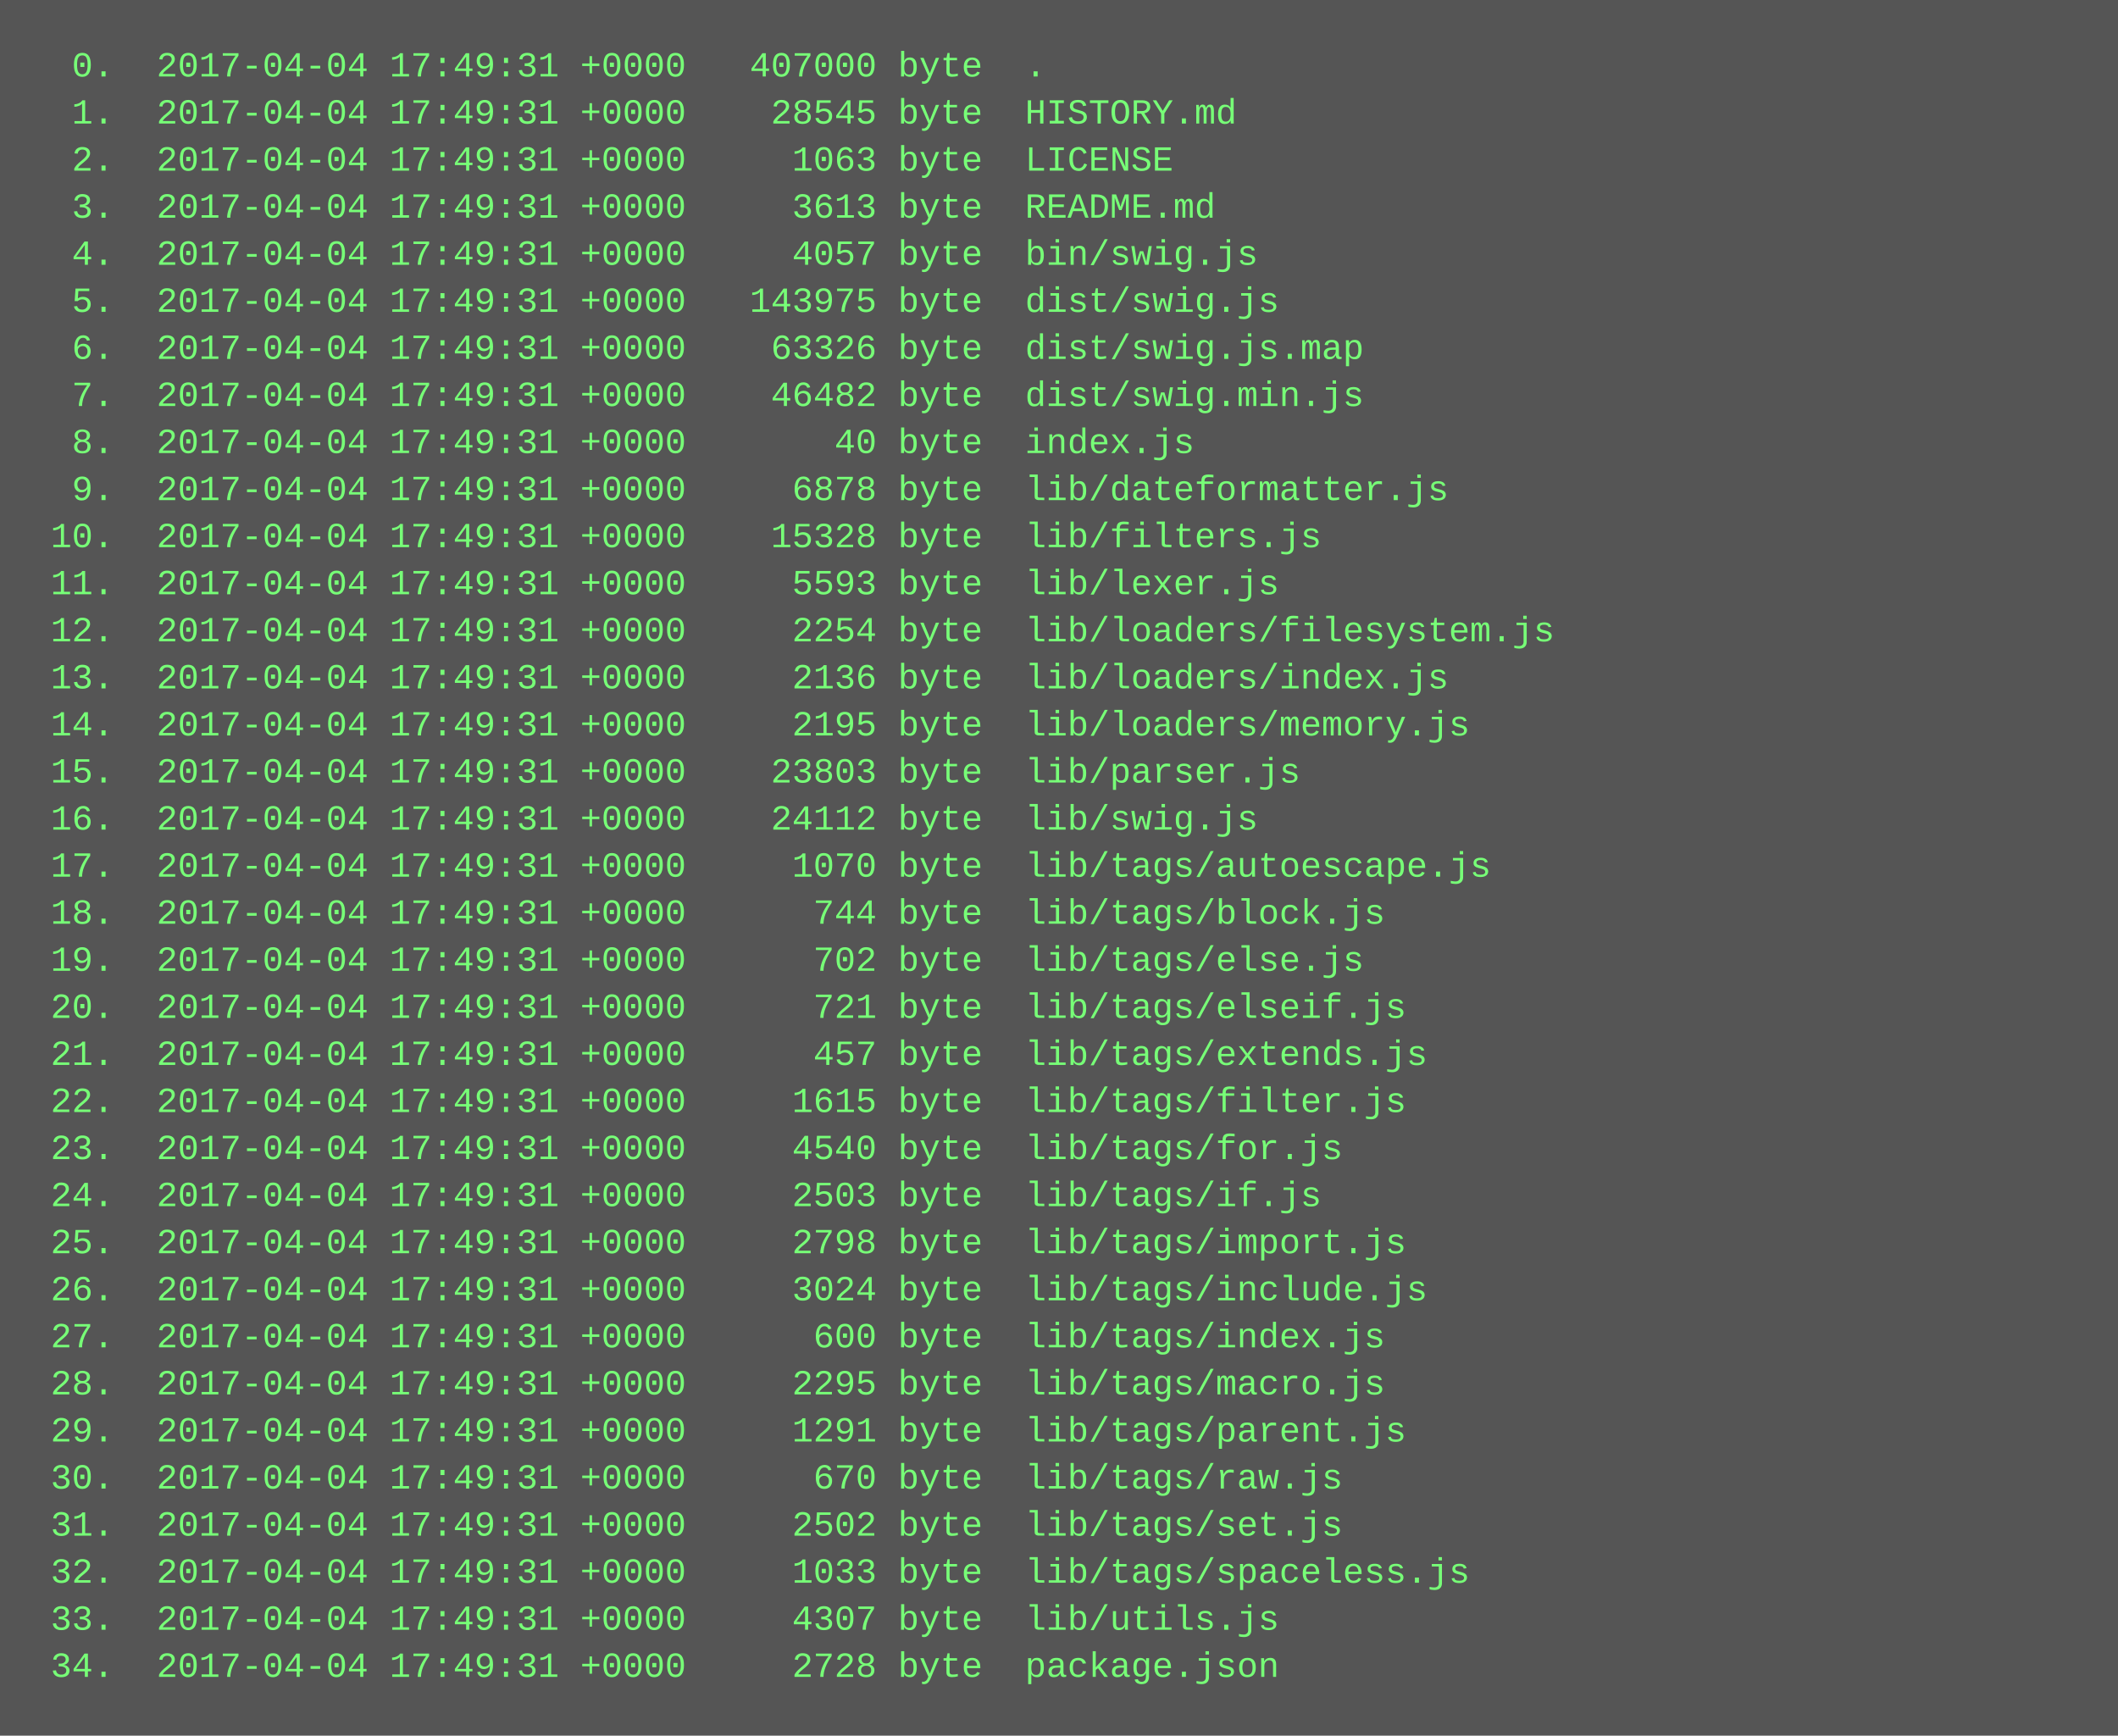
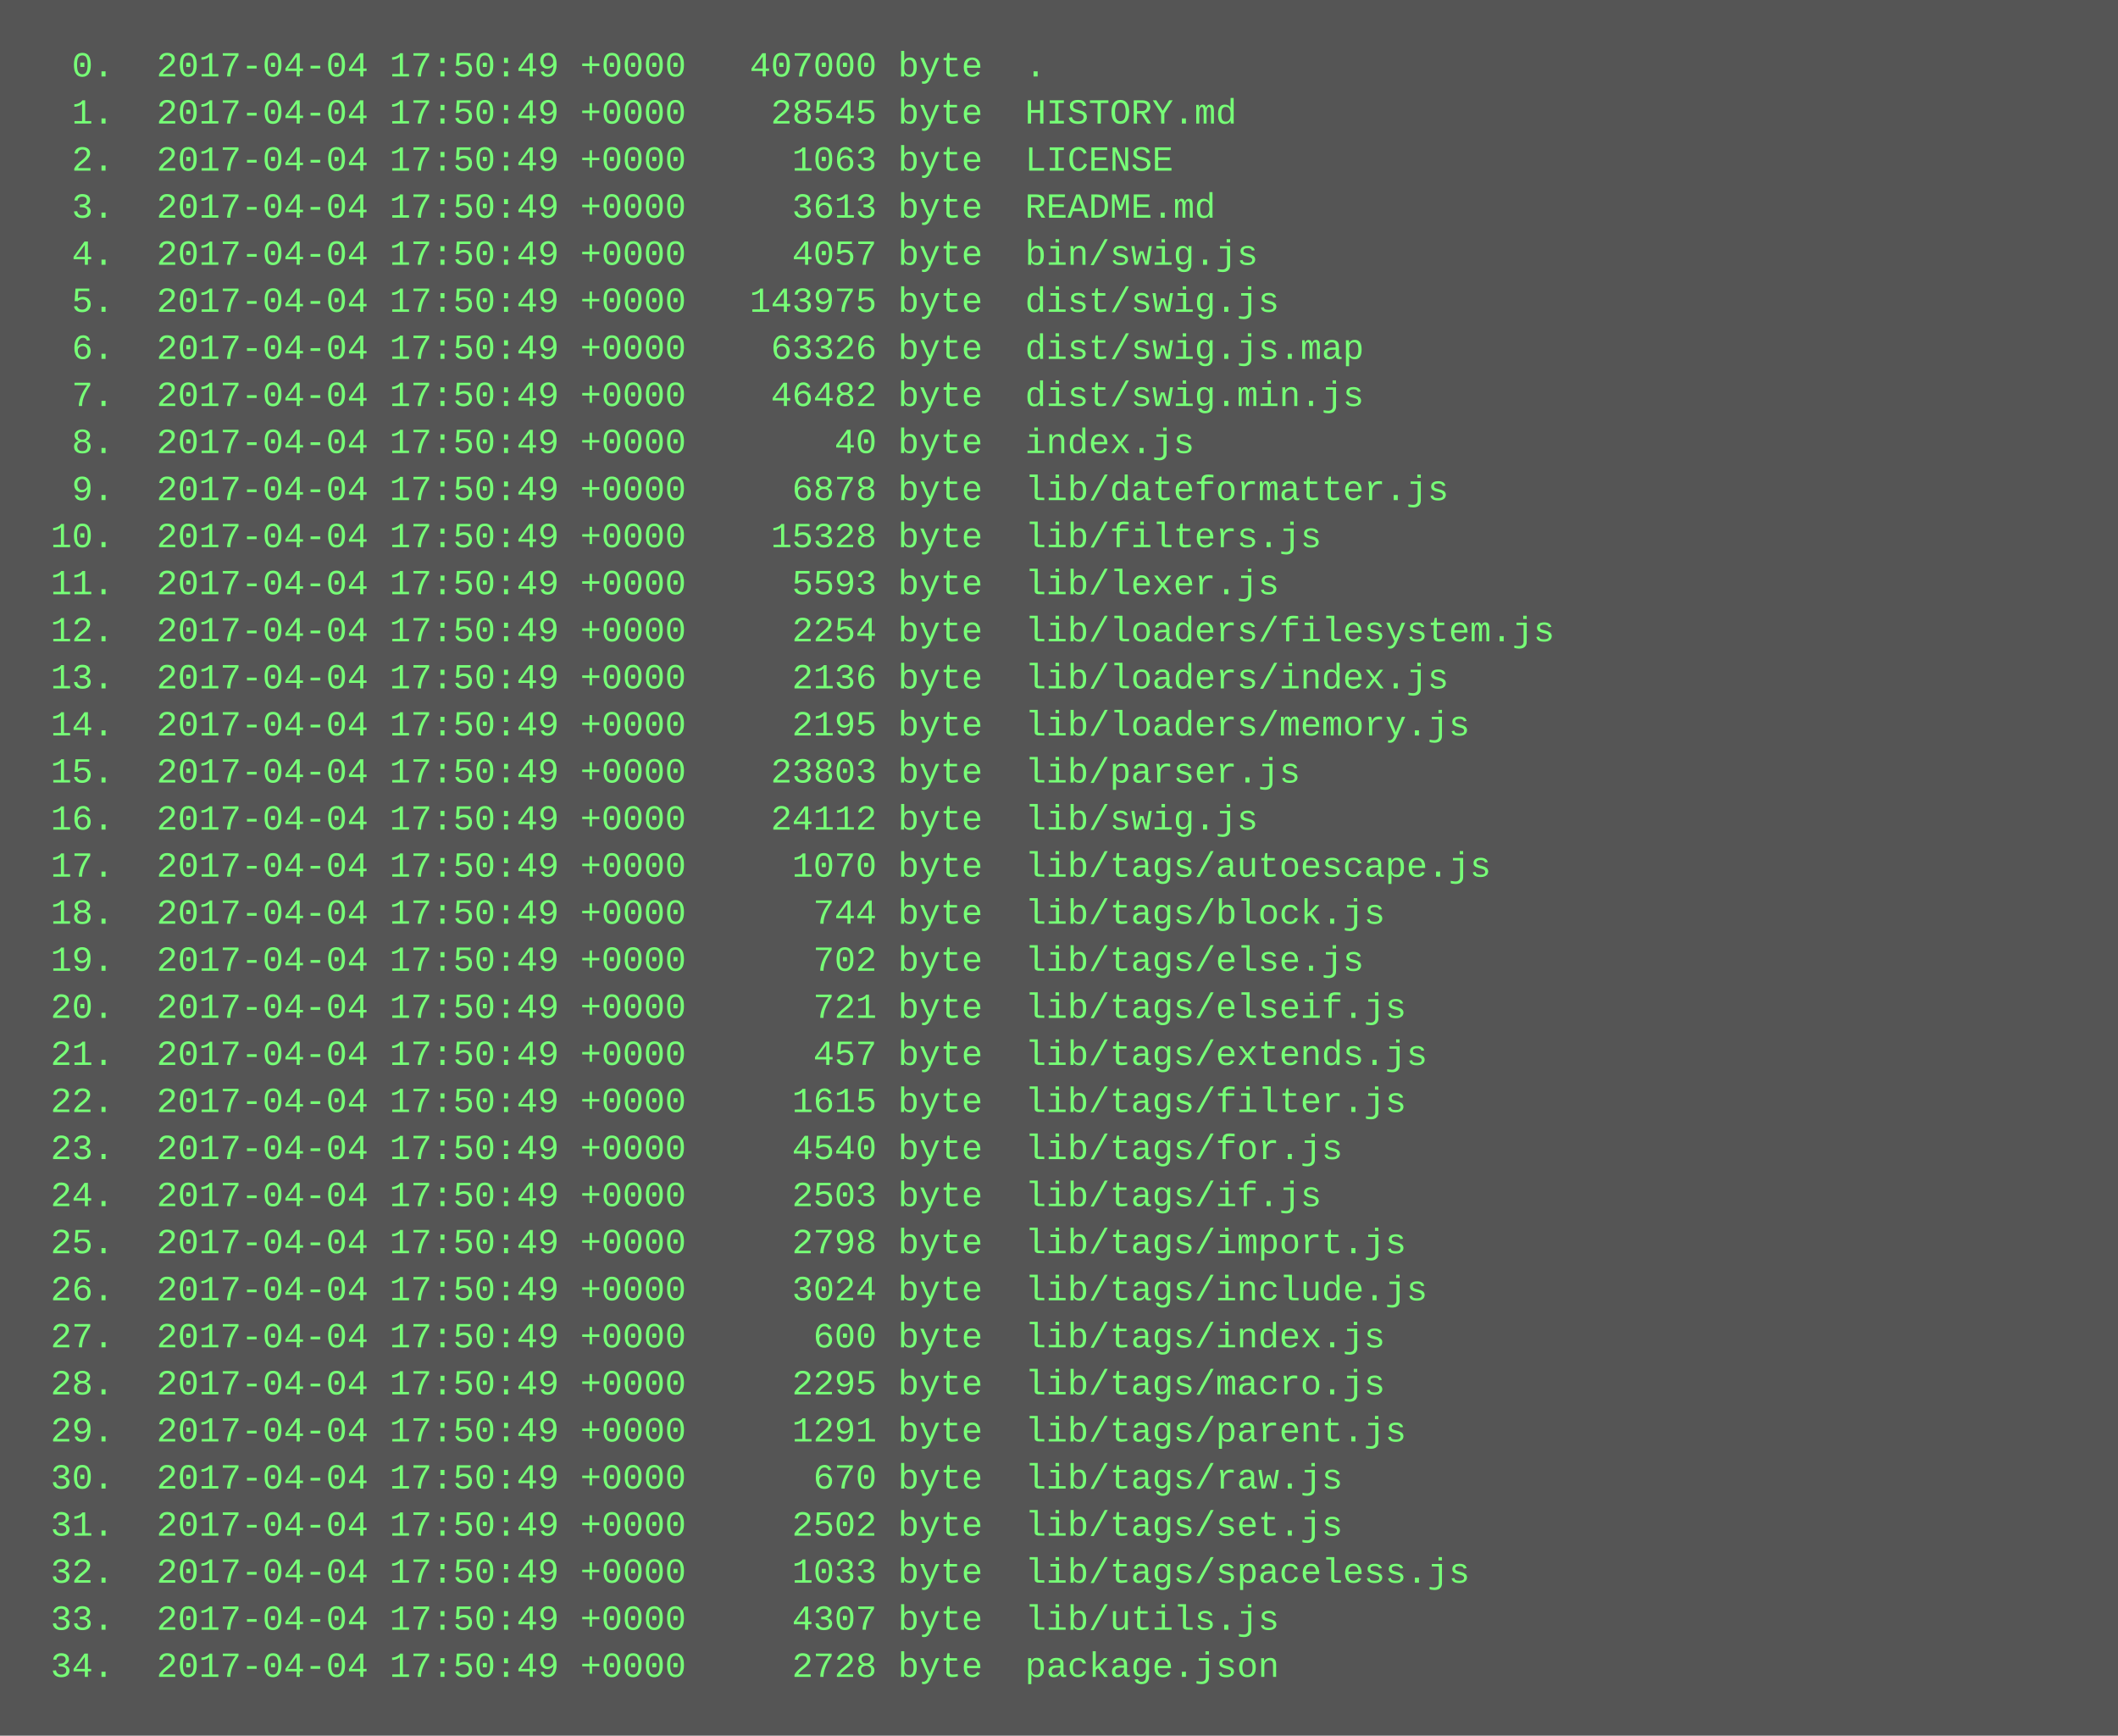
<svg xmlns="http://www.w3.org/2000/svg" height="590" width="720">
  <rect height="590" fill="#555" width="720" />
  <text fill="#7f7" font-family="Courier New" font-size="12" xml:space="preserve">
-     <tspan x="10" y="26">  0.  2017-04-04 17:49:31 +0000   407000 byte  .</tspan>
-     <tspan x="10" y="42">  1.  2017-04-04 17:49:31 +0000    28545 byte  HISTORY.md</tspan>
-     <tspan x="10" y="58">  2.  2017-04-04 17:49:31 +0000     1063 byte  LICENSE</tspan>
-     <tspan x="10" y="74">  3.  2017-04-04 17:49:31 +0000     3613 byte  README.md</tspan>
-     <tspan x="10" y="90">  4.  2017-04-04 17:49:31 +0000     4057 byte  bin/swig.js</tspan>
-     <tspan x="10" y="106">  5.  2017-04-04 17:49:31 +0000   143975 byte  dist/swig.js</tspan>
-     <tspan x="10" y="122">  6.  2017-04-04 17:49:31 +0000    63326 byte  dist/swig.js.map</tspan>
-     <tspan x="10" y="138">  7.  2017-04-04 17:49:31 +0000    46482 byte  dist/swig.min.js</tspan>
-     <tspan x="10" y="154">  8.  2017-04-04 17:49:31 +0000       40 byte  index.js</tspan>
-     <tspan x="10" y="170">  9.  2017-04-04 17:49:31 +0000     6878 byte  lib/dateformatter.js</tspan>
-     <tspan x="10" y="186"> 10.  2017-04-04 17:49:31 +0000    15328 byte  lib/filters.js</tspan>
-     <tspan x="10" y="202"> 11.  2017-04-04 17:49:31 +0000     5593 byte  lib/lexer.js</tspan>
-     <tspan x="10" y="218"> 12.  2017-04-04 17:49:31 +0000     2254 byte  lib/loaders/filesystem.js</tspan>
-     <tspan x="10" y="234"> 13.  2017-04-04 17:49:31 +0000     2136 byte  lib/loaders/index.js</tspan>
-     <tspan x="10" y="250"> 14.  2017-04-04 17:49:31 +0000     2195 byte  lib/loaders/memory.js</tspan>
-     <tspan x="10" y="266"> 15.  2017-04-04 17:49:31 +0000    23803 byte  lib/parser.js</tspan>
-     <tspan x="10" y="282"> 16.  2017-04-04 17:49:31 +0000    24112 byte  lib/swig.js</tspan>
-     <tspan x="10" y="298"> 17.  2017-04-04 17:49:31 +0000     1070 byte  lib/tags/autoescape.js</tspan>
-     <tspan x="10" y="314"> 18.  2017-04-04 17:49:31 +0000      744 byte  lib/tags/block.js</tspan>
-     <tspan x="10" y="330"> 19.  2017-04-04 17:49:31 +0000      702 byte  lib/tags/else.js</tspan>
-     <tspan x="10" y="346"> 20.  2017-04-04 17:49:31 +0000      721 byte  lib/tags/elseif.js</tspan>
-     <tspan x="10" y="362"> 21.  2017-04-04 17:49:31 +0000      457 byte  lib/tags/extends.js</tspan>
-     <tspan x="10" y="378"> 22.  2017-04-04 17:49:31 +0000     1615 byte  lib/tags/filter.js</tspan>
-     <tspan x="10" y="394"> 23.  2017-04-04 17:49:31 +0000     4540 byte  lib/tags/for.js</tspan>
-     <tspan x="10" y="410"> 24.  2017-04-04 17:49:31 +0000     2503 byte  lib/tags/if.js</tspan>
-     <tspan x="10" y="426"> 25.  2017-04-04 17:49:31 +0000     2798 byte  lib/tags/import.js</tspan>
-     <tspan x="10" y="442"> 26.  2017-04-04 17:49:31 +0000     3024 byte  lib/tags/include.js</tspan>
-     <tspan x="10" y="458"> 27.  2017-04-04 17:49:31 +0000      600 byte  lib/tags/index.js</tspan>
-     <tspan x="10" y="474"> 28.  2017-04-04 17:49:31 +0000     2295 byte  lib/tags/macro.js</tspan>
-     <tspan x="10" y="490"> 29.  2017-04-04 17:49:31 +0000     1291 byte  lib/tags/parent.js</tspan>
-     <tspan x="10" y="506"> 30.  2017-04-04 17:49:31 +0000      670 byte  lib/tags/raw.js</tspan>
-     <tspan x="10" y="522"> 31.  2017-04-04 17:49:31 +0000     2502 byte  lib/tags/set.js</tspan>
-     <tspan x="10" y="538"> 32.  2017-04-04 17:49:31 +0000     1033 byte  lib/tags/spaceless.js</tspan>
-     <tspan x="10" y="554"> 33.  2017-04-04 17:49:31 +0000     4307 byte  lib/utils.js</tspan>
-     <tspan x="10" y="570"> 34.  2017-04-04 17:49:31 +0000     2728 byte  package.json</tspan>
+     <tspan x="10" y="26">  0.  2017-04-04 17:50:49 +0000   407000 byte  .</tspan>
+     <tspan x="10" y="42">  1.  2017-04-04 17:50:49 +0000    28545 byte  HISTORY.md</tspan>
+     <tspan x="10" y="58">  2.  2017-04-04 17:50:49 +0000     1063 byte  LICENSE</tspan>
+     <tspan x="10" y="74">  3.  2017-04-04 17:50:49 +0000     3613 byte  README.md</tspan>
+     <tspan x="10" y="90">  4.  2017-04-04 17:50:49 +0000     4057 byte  bin/swig.js</tspan>
+     <tspan x="10" y="106">  5.  2017-04-04 17:50:49 +0000   143975 byte  dist/swig.js</tspan>
+     <tspan x="10" y="122">  6.  2017-04-04 17:50:49 +0000    63326 byte  dist/swig.js.map</tspan>
+     <tspan x="10" y="138">  7.  2017-04-04 17:50:49 +0000    46482 byte  dist/swig.min.js</tspan>
+     <tspan x="10" y="154">  8.  2017-04-04 17:50:49 +0000       40 byte  index.js</tspan>
+     <tspan x="10" y="170">  9.  2017-04-04 17:50:49 +0000     6878 byte  lib/dateformatter.js</tspan>
+     <tspan x="10" y="186"> 10.  2017-04-04 17:50:49 +0000    15328 byte  lib/filters.js</tspan>
+     <tspan x="10" y="202"> 11.  2017-04-04 17:50:49 +0000     5593 byte  lib/lexer.js</tspan>
+     <tspan x="10" y="218"> 12.  2017-04-04 17:50:49 +0000     2254 byte  lib/loaders/filesystem.js</tspan>
+     <tspan x="10" y="234"> 13.  2017-04-04 17:50:49 +0000     2136 byte  lib/loaders/index.js</tspan>
+     <tspan x="10" y="250"> 14.  2017-04-04 17:50:49 +0000     2195 byte  lib/loaders/memory.js</tspan>
+     <tspan x="10" y="266"> 15.  2017-04-04 17:50:49 +0000    23803 byte  lib/parser.js</tspan>
+     <tspan x="10" y="282"> 16.  2017-04-04 17:50:49 +0000    24112 byte  lib/swig.js</tspan>
+     <tspan x="10" y="298"> 17.  2017-04-04 17:50:49 +0000     1070 byte  lib/tags/autoescape.js</tspan>
+     <tspan x="10" y="314"> 18.  2017-04-04 17:50:49 +0000      744 byte  lib/tags/block.js</tspan>
+     <tspan x="10" y="330"> 19.  2017-04-04 17:50:49 +0000      702 byte  lib/tags/else.js</tspan>
+     <tspan x="10" y="346"> 20.  2017-04-04 17:50:49 +0000      721 byte  lib/tags/elseif.js</tspan>
+     <tspan x="10" y="362"> 21.  2017-04-04 17:50:49 +0000      457 byte  lib/tags/extends.js</tspan>
+     <tspan x="10" y="378"> 22.  2017-04-04 17:50:49 +0000     1615 byte  lib/tags/filter.js</tspan>
+     <tspan x="10" y="394"> 23.  2017-04-04 17:50:49 +0000     4540 byte  lib/tags/for.js</tspan>
+     <tspan x="10" y="410"> 24.  2017-04-04 17:50:49 +0000     2503 byte  lib/tags/if.js</tspan>
+     <tspan x="10" y="426"> 25.  2017-04-04 17:50:49 +0000     2798 byte  lib/tags/import.js</tspan>
+     <tspan x="10" y="442"> 26.  2017-04-04 17:50:49 +0000     3024 byte  lib/tags/include.js</tspan>
+     <tspan x="10" y="458"> 27.  2017-04-04 17:50:49 +0000      600 byte  lib/tags/index.js</tspan>
+     <tspan x="10" y="474"> 28.  2017-04-04 17:50:49 +0000     2295 byte  lib/tags/macro.js</tspan>
+     <tspan x="10" y="490"> 29.  2017-04-04 17:50:49 +0000     1291 byte  lib/tags/parent.js</tspan>
+     <tspan x="10" y="506"> 30.  2017-04-04 17:50:49 +0000      670 byte  lib/tags/raw.js</tspan>
+     <tspan x="10" y="522"> 31.  2017-04-04 17:50:49 +0000     2502 byte  lib/tags/set.js</tspan>
+     <tspan x="10" y="538"> 32.  2017-04-04 17:50:49 +0000     1033 byte  lib/tags/spaceless.js</tspan>
+     <tspan x="10" y="554"> 33.  2017-04-04 17:50:49 +0000     4307 byte  lib/utils.js</tspan>
+     <tspan x="10" y="570"> 34.  2017-04-04 17:50:49 +0000     2728 byte  package.json</tspan>
  </text>
</svg>
